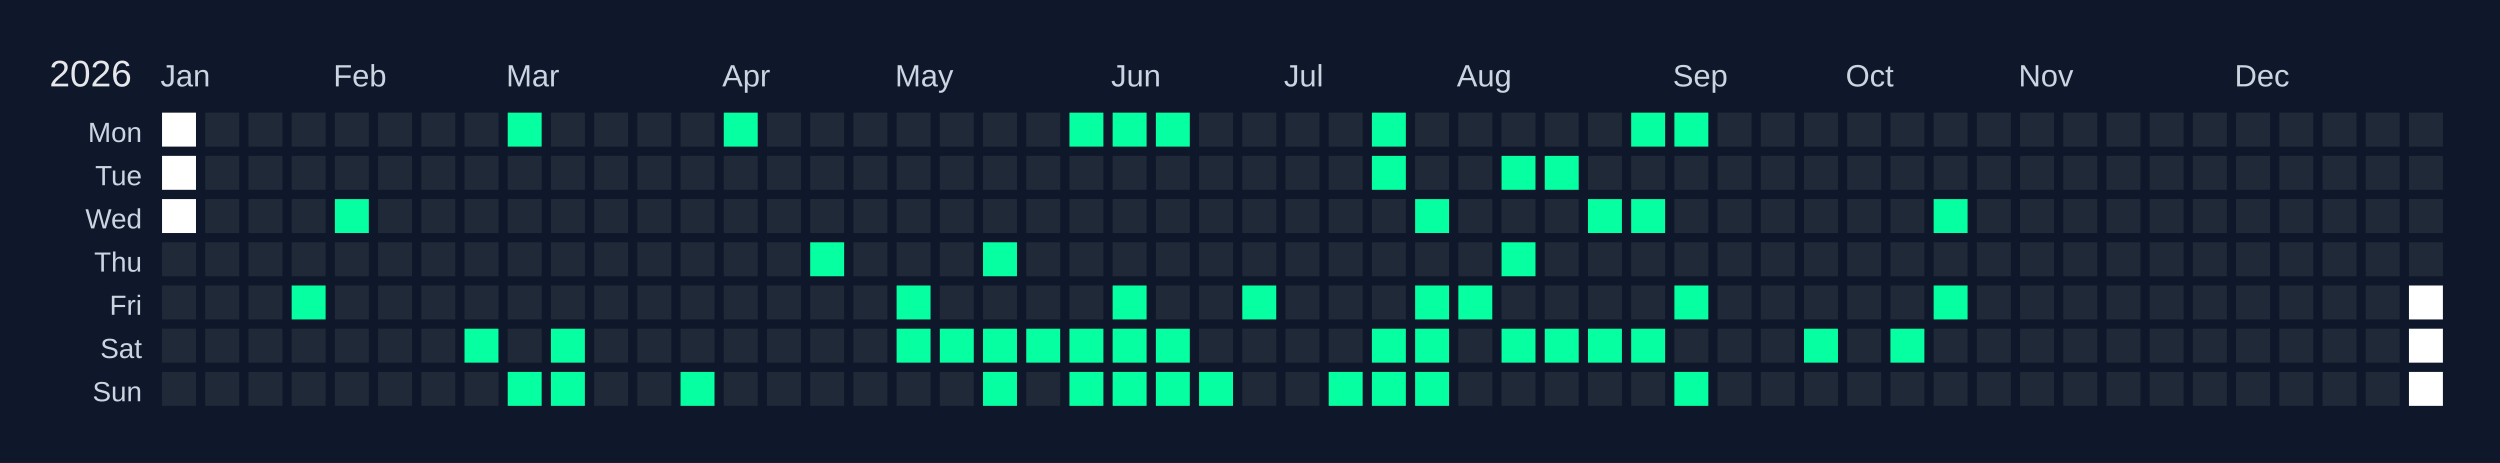
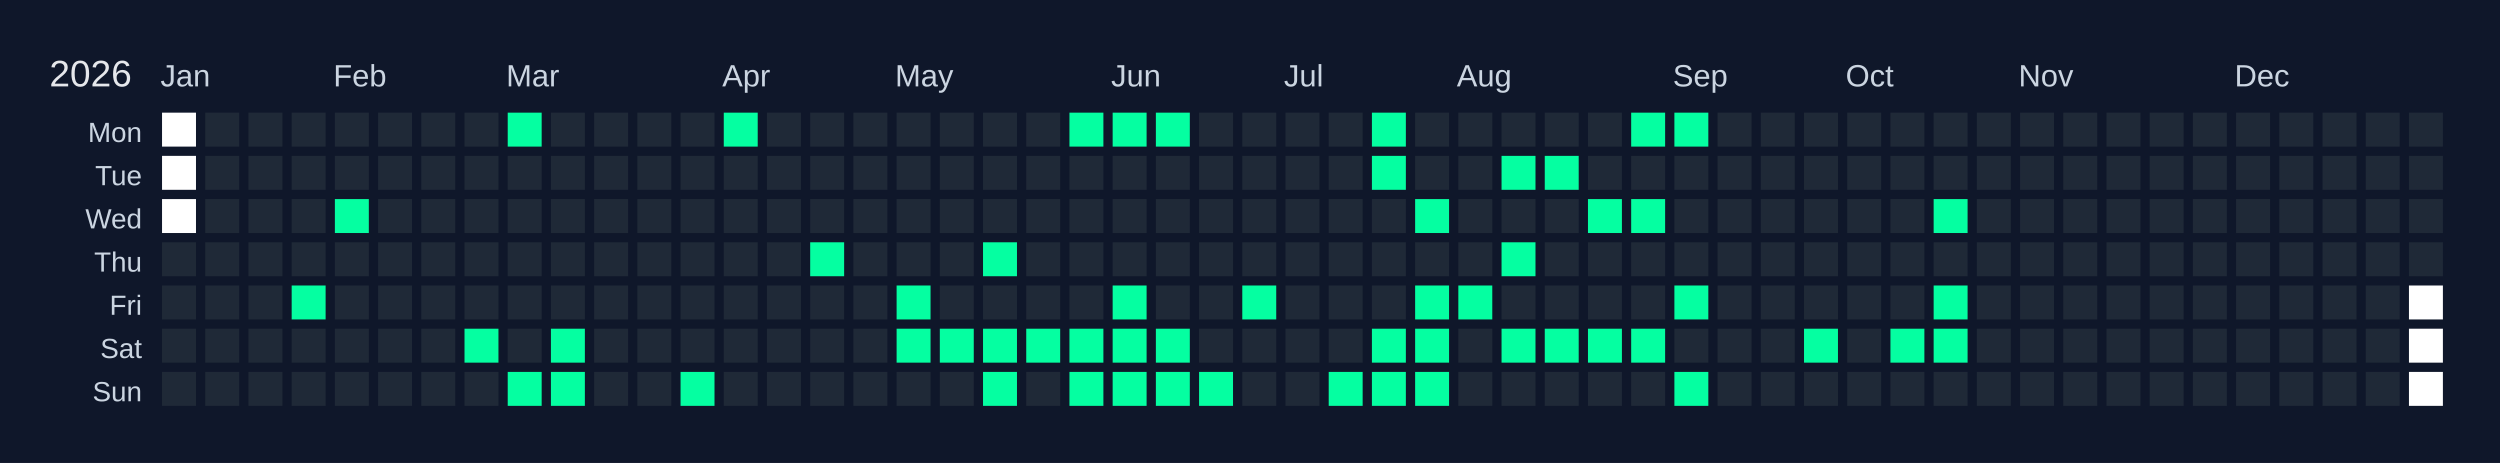
<svg xmlns="http://www.w3.org/2000/svg" width="810" height="150" viewBox="0 0 810 150">
  <rect width="810" height="150" fill="#0f172a" />
  <text x="16" y="28" font-size="12" fill="#e5e7eb" font-family="Arial, sans-serif">2026</text>
  <text x="52" y="28" font-size="10" fill="#cbd5e1" font-family="Arial, sans-serif">Jan</text>
  <text x="108" y="28" font-size="10" fill="#cbd5e1" font-family="Arial, sans-serif">Feb</text>
  <text x="164" y="28" font-size="10" fill="#cbd5e1" font-family="Arial, sans-serif">Mar</text>
  <text x="234" y="28" font-size="10" fill="#cbd5e1" font-family="Arial, sans-serif">Apr</text>
  <text x="290" y="28" font-size="10" fill="#cbd5e1" font-family="Arial, sans-serif">May</text>
  <text x="360" y="28" font-size="10" fill="#cbd5e1" font-family="Arial, sans-serif">Jun</text>
  <text x="416" y="28" font-size="10" fill="#cbd5e1" font-family="Arial, sans-serif">Jul</text>
  <text x="472" y="28" font-size="10" fill="#cbd5e1" font-family="Arial, sans-serif">Aug</text>
  <text x="542" y="28" font-size="10" fill="#cbd5e1" font-family="Arial, sans-serif">Sep</text>
  <text x="598" y="28" font-size="10" fill="#cbd5e1" font-family="Arial, sans-serif">Oct</text>
  <text x="654" y="28" font-size="10" fill="#cbd5e1" font-family="Arial, sans-serif">Nov</text>
  <text x="724" y="28" font-size="10" fill="#cbd5e1" font-family="Arial, sans-serif">Dec</text>
  <text x="46" y="46" font-size="9" fill="#cbd5e1" font-family="Arial, sans-serif" text-anchor="end">Mon</text>
  <text x="46" y="60" font-size="9" fill="#cbd5e1" font-family="Arial, sans-serif" text-anchor="end">Tue</text>
  <text x="46" y="74" font-size="9" fill="#cbd5e1" font-family="Arial, sans-serif" text-anchor="end">Wed</text>
  <text x="46" y="88" font-size="9" fill="#cbd5e1" font-family="Arial, sans-serif" text-anchor="end">Thu</text>
  <text x="46" y="102" font-size="9" fill="#cbd5e1" font-family="Arial, sans-serif" text-anchor="end">Fri</text>
  <text x="46" y="116" font-size="9" fill="#cbd5e1" font-family="Arial, sans-serif" text-anchor="end">Sat</text>
  <text x="46" y="130" font-size="9" fill="#cbd5e1" font-family="Arial, sans-serif" text-anchor="end">Sun</text>
  <g transform="translate(52,36)">
    <rect x="0" y="0" width="12" height="12" fill="#ffffff" stroke="#0f172a" stroke-width="1" />
    <rect x="0" y="14" width="12" height="12" fill="#ffffff" stroke="#0f172a" stroke-width="1" />
    <rect x="0" y="28" width="12" height="12" fill="#ffffff" stroke="#0f172a" stroke-width="1" />
    <rect x="0" y="42" width="12" height="12" fill="#1f2937" stroke="#0f172a" stroke-width="1" data-date="2026-01-01" />
    <rect x="0" y="56" width="12" height="12" fill="#1f2937" stroke="#0f172a" stroke-width="1" data-date="2026-01-02" />
    <rect x="0" y="70" width="12" height="12" fill="#1f2937" stroke="#0f172a" stroke-width="1" data-date="2026-01-03" />
    <rect x="0" y="84" width="12" height="12" fill="#1f2937" stroke="#0f172a" stroke-width="1" data-date="2026-01-04" />
    <rect x="14" y="0" width="12" height="12" fill="#1f2937" stroke="#0f172a" stroke-width="1" data-date="2026-01-05" />
    <rect x="14" y="14" width="12" height="12" fill="#1f2937" stroke="#0f172a" stroke-width="1" data-date="2026-01-06" />
    <rect x="14" y="28" width="12" height="12" fill="#1f2937" stroke="#0f172a" stroke-width="1" data-date="2026-01-07" />
    <rect x="14" y="42" width="12" height="12" fill="#1f2937" stroke="#0f172a" stroke-width="1" data-date="2026-01-08" />
    <rect x="14" y="56" width="12" height="12" fill="#1f2937" stroke="#0f172a" stroke-width="1" data-date="2026-01-09" />
    <rect x="14" y="70" width="12" height="12" fill="#1f2937" stroke="#0f172a" stroke-width="1" data-date="2026-01-10" />
    <rect x="14" y="84" width="12" height="12" fill="#1f2937" stroke="#0f172a" stroke-width="1" data-date="2026-01-11" />
    <rect x="28" y="0" width="12" height="12" fill="#1f2937" stroke="#0f172a" stroke-width="1" data-date="2026-01-12" />
    <rect x="28" y="14" width="12" height="12" fill="#1f2937" stroke="#0f172a" stroke-width="1" data-date="2026-01-13" />
    <rect x="28" y="28" width="12" height="12" fill="#1f2937" stroke="#0f172a" stroke-width="1" data-date="2026-01-14" />
    <rect x="28" y="42" width="12" height="12" fill="#1f2937" stroke="#0f172a" stroke-width="1" data-date="2026-01-15" />
    <rect x="28" y="56" width="12" height="12" fill="#1f2937" stroke="#0f172a" stroke-width="1" data-date="2026-01-16" />
    <rect x="28" y="70" width="12" height="12" fill="#1f2937" stroke="#0f172a" stroke-width="1" data-date="2026-01-17" />
    <rect x="28" y="84" width="12" height="12" fill="#1f2937" stroke="#0f172a" stroke-width="1" data-date="2026-01-18" />
    <rect x="42" y="0" width="12" height="12" fill="#1f2937" stroke="#0f172a" stroke-width="1" data-date="2026-01-19" />
    <rect x="42" y="14" width="12" height="12" fill="#1f2937" stroke="#0f172a" stroke-width="1" data-date="2026-01-20" />
    <rect x="42" y="28" width="12" height="12" fill="#1f2937" stroke="#0f172a" stroke-width="1" data-date="2026-01-21" />
    <rect x="42" y="42" width="12" height="12" fill="#1f2937" stroke="#0f172a" stroke-width="1" data-date="2026-01-22" />
    <rect x="42" y="56" width="12" height="12" fill="#05ffa1" stroke="#0f172a" stroke-width="1" data-date="2026-01-23" />
    <rect x="42" y="70" width="12" height="12" fill="#1f2937" stroke="#0f172a" stroke-width="1" data-date="2026-01-24" />
    <rect x="42" y="84" width="12" height="12" fill="#1f2937" stroke="#0f172a" stroke-width="1" data-date="2026-01-25" />
    <rect x="56" y="0" width="12" height="12" fill="#1f2937" stroke="#0f172a" stroke-width="1" data-date="2026-01-26" />
    <rect x="56" y="14" width="12" height="12" fill="#1f2937" stroke="#0f172a" stroke-width="1" data-date="2026-01-27" />
    <rect x="56" y="28" width="12" height="12" fill="#05ffa1" stroke="#0f172a" stroke-width="1" data-date="2026-01-28" />
    <rect x="56" y="42" width="12" height="12" fill="#1f2937" stroke="#0f172a" stroke-width="1" data-date="2026-01-29" />
    <rect x="56" y="56" width="12" height="12" fill="#1f2937" stroke="#0f172a" stroke-width="1" data-date="2026-01-30" />
    <rect x="56" y="70" width="12" height="12" fill="#1f2937" stroke="#0f172a" stroke-width="1" data-date="2026-01-31" />
    <rect x="56" y="84" width="12" height="12" fill="#1f2937" stroke="#0f172a" stroke-width="1" data-date="2026-02-01" />
    <rect x="70" y="0" width="12" height="12" fill="#1f2937" stroke="#0f172a" stroke-width="1" data-date="2026-02-02" />
    <rect x="70" y="14" width="12" height="12" fill="#1f2937" stroke="#0f172a" stroke-width="1" data-date="2026-02-03" />
    <rect x="70" y="28" width="12" height="12" fill="#1f2937" stroke="#0f172a" stroke-width="1" data-date="2026-02-04" />
    <rect x="70" y="42" width="12" height="12" fill="#1f2937" stroke="#0f172a" stroke-width="1" data-date="2026-02-05" />
    <rect x="70" y="56" width="12" height="12" fill="#1f2937" stroke="#0f172a" stroke-width="1" data-date="2026-02-06" />
    <rect x="70" y="70" width="12" height="12" fill="#1f2937" stroke="#0f172a" stroke-width="1" data-date="2026-02-07" />
    <rect x="70" y="84" width="12" height="12" fill="#1f2937" stroke="#0f172a" stroke-width="1" data-date="2026-02-08" />
    <rect x="84" y="0" width="12" height="12" fill="#1f2937" stroke="#0f172a" stroke-width="1" data-date="2026-02-09" />
    <rect x="84" y="14" width="12" height="12" fill="#1f2937" stroke="#0f172a" stroke-width="1" data-date="2026-02-10" />
    <rect x="84" y="28" width="12" height="12" fill="#1f2937" stroke="#0f172a" stroke-width="1" data-date="2026-02-11" />
    <rect x="84" y="42" width="12" height="12" fill="#1f2937" stroke="#0f172a" stroke-width="1" data-date="2026-02-12" />
    <rect x="84" y="56" width="12" height="12" fill="#1f2937" stroke="#0f172a" stroke-width="1" data-date="2026-02-13" />
    <rect x="84" y="70" width="12" height="12" fill="#1f2937" stroke="#0f172a" stroke-width="1" data-date="2026-02-14" />
    <rect x="84" y="84" width="12" height="12" fill="#1f2937" stroke="#0f172a" stroke-width="1" data-date="2026-02-15" />
    <rect x="98" y="0" width="12" height="12" fill="#1f2937" stroke="#0f172a" stroke-width="1" data-date="2026-02-16" />
    <rect x="98" y="14" width="12" height="12" fill="#1f2937" stroke="#0f172a" stroke-width="1" data-date="2026-02-17" />
    <rect x="98" y="28" width="12" height="12" fill="#1f2937" stroke="#0f172a" stroke-width="1" data-date="2026-02-18" />
    <rect x="98" y="42" width="12" height="12" fill="#1f2937" stroke="#0f172a" stroke-width="1" data-date="2026-02-19" />
    <rect x="98" y="56" width="12" height="12" fill="#1f2937" stroke="#0f172a" stroke-width="1" data-date="2026-02-20" />
    <rect x="98" y="70" width="12" height="12" fill="#05ffa1" stroke="#0f172a" stroke-width="1" data-date="2026-02-21" />
    <rect x="98" y="84" width="12" height="12" fill="#1f2937" stroke="#0f172a" stroke-width="1" data-date="2026-02-22" />
    <rect x="112" y="0" width="12" height="12" fill="#05ffa1" stroke="#0f172a" stroke-width="1" data-date="2026-02-23" />
    <rect x="112" y="14" width="12" height="12" fill="#1f2937" stroke="#0f172a" stroke-width="1" data-date="2026-02-24" />
    <rect x="112" y="28" width="12" height="12" fill="#1f2937" stroke="#0f172a" stroke-width="1" data-date="2026-02-25" />
    <rect x="112" y="42" width="12" height="12" fill="#1f2937" stroke="#0f172a" stroke-width="1" data-date="2026-02-26" />
    <rect x="112" y="56" width="12" height="12" fill="#1f2937" stroke="#0f172a" stroke-width="1" data-date="2026-02-27" />
    <rect x="112" y="70" width="12" height="12" fill="#1f2937" stroke="#0f172a" stroke-width="1" data-date="2026-02-28" />
    <rect x="112" y="84" width="12" height="12" fill="#05ffa1" stroke="#0f172a" stroke-width="1" data-date="2026-03-01" />
    <rect x="126" y="0" width="12" height="12" fill="#1f2937" stroke="#0f172a" stroke-width="1" data-date="2026-03-02" />
    <rect x="126" y="14" width="12" height="12" fill="#1f2937" stroke="#0f172a" stroke-width="1" data-date="2026-03-03" />
    <rect x="126" y="28" width="12" height="12" fill="#1f2937" stroke="#0f172a" stroke-width="1" data-date="2026-03-04" />
    <rect x="126" y="42" width="12" height="12" fill="#1f2937" stroke="#0f172a" stroke-width="1" data-date="2026-03-05" />
    <rect x="126" y="56" width="12" height="12" fill="#1f2937" stroke="#0f172a" stroke-width="1" data-date="2026-03-06" />
    <rect x="126" y="70" width="12" height="12" fill="#05ffa1" stroke="#0f172a" stroke-width="1" data-date="2026-03-07" />
    <rect x="126" y="84" width="12" height="12" fill="#05ffa1" stroke="#0f172a" stroke-width="1" data-date="2026-03-08" />
    <rect x="140" y="0" width="12" height="12" fill="#1f2937" stroke="#0f172a" stroke-width="1" data-date="2026-03-09" />
    <rect x="140" y="14" width="12" height="12" fill="#1f2937" stroke="#0f172a" stroke-width="1" data-date="2026-03-10" />
    <rect x="140" y="28" width="12" height="12" fill="#1f2937" stroke="#0f172a" stroke-width="1" data-date="2026-03-11" />
    <rect x="140" y="42" width="12" height="12" fill="#1f2937" stroke="#0f172a" stroke-width="1" data-date="2026-03-12" />
    <rect x="140" y="56" width="12" height="12" fill="#1f2937" stroke="#0f172a" stroke-width="1" data-date="2026-03-13" />
    <rect x="140" y="70" width="12" height="12" fill="#1f2937" stroke="#0f172a" stroke-width="1" data-date="2026-03-14" />
    <rect x="140" y="84" width="12" height="12" fill="#1f2937" stroke="#0f172a" stroke-width="1" data-date="2026-03-15" />
    <rect x="154" y="0" width="12" height="12" fill="#1f2937" stroke="#0f172a" stroke-width="1" data-date="2026-03-16" />
    <rect x="154" y="14" width="12" height="12" fill="#1f2937" stroke="#0f172a" stroke-width="1" data-date="2026-03-17" />
    <rect x="154" y="28" width="12" height="12" fill="#1f2937" stroke="#0f172a" stroke-width="1" data-date="2026-03-18" />
    <rect x="154" y="42" width="12" height="12" fill="#1f2937" stroke="#0f172a" stroke-width="1" data-date="2026-03-19" />
    <rect x="154" y="56" width="12" height="12" fill="#1f2937" stroke="#0f172a" stroke-width="1" data-date="2026-03-20" />
    <rect x="154" y="70" width="12" height="12" fill="#1f2937" stroke="#0f172a" stroke-width="1" data-date="2026-03-21" />
    <rect x="154" y="84" width="12" height="12" fill="#1f2937" stroke="#0f172a" stroke-width="1" data-date="2026-03-22" />
    <rect x="168" y="0" width="12" height="12" fill="#1f2937" stroke="#0f172a" stroke-width="1" data-date="2026-03-23" />
    <rect x="168" y="14" width="12" height="12" fill="#1f2937" stroke="#0f172a" stroke-width="1" data-date="2026-03-24" />
    <rect x="168" y="28" width="12" height="12" fill="#1f2937" stroke="#0f172a" stroke-width="1" data-date="2026-03-25" />
    <rect x="168" y="42" width="12" height="12" fill="#1f2937" stroke="#0f172a" stroke-width="1" data-date="2026-03-26" />
    <rect x="168" y="56" width="12" height="12" fill="#1f2937" stroke="#0f172a" stroke-width="1" data-date="2026-03-27" />
    <rect x="168" y="70" width="12" height="12" fill="#1f2937" stroke="#0f172a" stroke-width="1" data-date="2026-03-28" />
    <rect x="168" y="84" width="12" height="12" fill="#05ffa1" stroke="#0f172a" stroke-width="1" data-date="2026-03-29" />
    <rect x="182" y="0" width="12" height="12" fill="#05ffa1" stroke="#0f172a" stroke-width="1" data-date="2026-03-30" />
    <rect x="182" y="14" width="12" height="12" fill="#1f2937" stroke="#0f172a" stroke-width="1" data-date="2026-03-31" />
    <rect x="182" y="28" width="12" height="12" fill="#1f2937" stroke="#0f172a" stroke-width="1" data-date="2026-04-01" />
    <rect x="182" y="42" width="12" height="12" fill="#1f2937" stroke="#0f172a" stroke-width="1" data-date="2026-04-02" />
    <rect x="182" y="56" width="12" height="12" fill="#1f2937" stroke="#0f172a" stroke-width="1" data-date="2026-04-03" />
    <rect x="182" y="70" width="12" height="12" fill="#1f2937" stroke="#0f172a" stroke-width="1" data-date="2026-04-04" />
    <rect x="182" y="84" width="12" height="12" fill="#1f2937" stroke="#0f172a" stroke-width="1" data-date="2026-04-05" />
    <rect x="196" y="0" width="12" height="12" fill="#1f2937" stroke="#0f172a" stroke-width="1" data-date="2026-04-06" />
    <rect x="196" y="14" width="12" height="12" fill="#1f2937" stroke="#0f172a" stroke-width="1" data-date="2026-04-07" />
    <rect x="196" y="28" width="12" height="12" fill="#1f2937" stroke="#0f172a" stroke-width="1" data-date="2026-04-08" />
    <rect x="196" y="42" width="12" height="12" fill="#1f2937" stroke="#0f172a" stroke-width="1" data-date="2026-04-09" />
    <rect x="196" y="56" width="12" height="12" fill="#1f2937" stroke="#0f172a" stroke-width="1" data-date="2026-04-10" />
    <rect x="196" y="70" width="12" height="12" fill="#1f2937" stroke="#0f172a" stroke-width="1" data-date="2026-04-11" />
    <rect x="196" y="84" width="12" height="12" fill="#1f2937" stroke="#0f172a" stroke-width="1" data-date="2026-04-12" />
    <rect x="210" y="0" width="12" height="12" fill="#1f2937" stroke="#0f172a" stroke-width="1" data-date="2026-04-13" />
    <rect x="210" y="14" width="12" height="12" fill="#1f2937" stroke="#0f172a" stroke-width="1" data-date="2026-04-14" />
    <rect x="210" y="28" width="12" height="12" fill="#1f2937" stroke="#0f172a" stroke-width="1" data-date="2026-04-15" />
    <rect x="210" y="42" width="12" height="12" fill="#05ffa1" stroke="#0f172a" stroke-width="1" data-date="2026-04-16" />
    <rect x="210" y="56" width="12" height="12" fill="#1f2937" stroke="#0f172a" stroke-width="1" data-date="2026-04-17" />
    <rect x="210" y="70" width="12" height="12" fill="#1f2937" stroke="#0f172a" stroke-width="1" data-date="2026-04-18" />
    <rect x="210" y="84" width="12" height="12" fill="#1f2937" stroke="#0f172a" stroke-width="1" data-date="2026-04-19" />
    <rect x="224" y="0" width="12" height="12" fill="#1f2937" stroke="#0f172a" stroke-width="1" data-date="2026-04-20" />
    <rect x="224" y="14" width="12" height="12" fill="#1f2937" stroke="#0f172a" stroke-width="1" data-date="2026-04-21" />
    <rect x="224" y="28" width="12" height="12" fill="#1f2937" stroke="#0f172a" stroke-width="1" data-date="2026-04-22" />
    <rect x="224" y="42" width="12" height="12" fill="#1f2937" stroke="#0f172a" stroke-width="1" data-date="2026-04-23" />
    <rect x="224" y="56" width="12" height="12" fill="#1f2937" stroke="#0f172a" stroke-width="1" data-date="2026-04-24" />
    <rect x="224" y="70" width="12" height="12" fill="#1f2937" stroke="#0f172a" stroke-width="1" data-date="2026-04-25" />
    <rect x="224" y="84" width="12" height="12" fill="#1f2937" stroke="#0f172a" stroke-width="1" data-date="2026-04-26" />
    <rect x="238" y="0" width="12" height="12" fill="#1f2937" stroke="#0f172a" stroke-width="1" data-date="2026-04-27" />
    <rect x="238" y="14" width="12" height="12" fill="#1f2937" stroke="#0f172a" stroke-width="1" data-date="2026-04-28" />
    <rect x="238" y="28" width="12" height="12" fill="#1f2937" stroke="#0f172a" stroke-width="1" data-date="2026-04-29" />
    <rect x="238" y="42" width="12" height="12" fill="#1f2937" stroke="#0f172a" stroke-width="1" data-date="2026-04-30" />
    <rect x="238" y="56" width="12" height="12" fill="#05ffa1" stroke="#0f172a" stroke-width="1" data-date="2026-05-01" />
    <rect x="238" y="70" width="12" height="12" fill="#05ffa1" stroke="#0f172a" stroke-width="1" data-date="2026-05-02" />
    <rect x="238" y="84" width="12" height="12" fill="#1f2937" stroke="#0f172a" stroke-width="1" data-date="2026-05-03" />
    <rect x="252" y="0" width="12" height="12" fill="#1f2937" stroke="#0f172a" stroke-width="1" data-date="2026-05-04" />
    <rect x="252" y="14" width="12" height="12" fill="#1f2937" stroke="#0f172a" stroke-width="1" data-date="2026-05-05" />
    <rect x="252" y="28" width="12" height="12" fill="#1f2937" stroke="#0f172a" stroke-width="1" data-date="2026-05-06" />
    <rect x="252" y="42" width="12" height="12" fill="#1f2937" stroke="#0f172a" stroke-width="1" data-date="2026-05-07" />
    <rect x="252" y="56" width="12" height="12" fill="#1f2937" stroke="#0f172a" stroke-width="1" data-date="2026-05-08" />
    <rect x="252" y="70" width="12" height="12" fill="#05ffa1" stroke="#0f172a" stroke-width="1" data-date="2026-05-09" />
    <rect x="252" y="84" width="12" height="12" fill="#1f2937" stroke="#0f172a" stroke-width="1" data-date="2026-05-10" />
    <rect x="266" y="0" width="12" height="12" fill="#1f2937" stroke="#0f172a" stroke-width="1" data-date="2026-05-11" />
    <rect x="266" y="14" width="12" height="12" fill="#1f2937" stroke="#0f172a" stroke-width="1" data-date="2026-05-12" />
    <rect x="266" y="28" width="12" height="12" fill="#1f2937" stroke="#0f172a" stroke-width="1" data-date="2026-05-13" />
    <rect x="266" y="42" width="12" height="12" fill="#05ffa1" stroke="#0f172a" stroke-width="1" data-date="2026-05-14" />
    <rect x="266" y="56" width="12" height="12" fill="#1f2937" stroke="#0f172a" stroke-width="1" data-date="2026-05-15" />
    <rect x="266" y="70" width="12" height="12" fill="#05ffa1" stroke="#0f172a" stroke-width="1" data-date="2026-05-16" />
    <rect x="266" y="84" width="12" height="12" fill="#05ffa1" stroke="#0f172a" stroke-width="1" data-date="2026-05-17" />
    <rect x="280" y="0" width="12" height="12" fill="#1f2937" stroke="#0f172a" stroke-width="1" data-date="2026-05-18" />
    <rect x="280" y="14" width="12" height="12" fill="#1f2937" stroke="#0f172a" stroke-width="1" data-date="2026-05-19" />
    <rect x="280" y="28" width="12" height="12" fill="#1f2937" stroke="#0f172a" stroke-width="1" data-date="2026-05-20" />
    <rect x="280" y="42" width="12" height="12" fill="#1f2937" stroke="#0f172a" stroke-width="1" data-date="2026-05-21" />
    <rect x="280" y="56" width="12" height="12" fill="#1f2937" stroke="#0f172a" stroke-width="1" data-date="2026-05-22" />
    <rect x="280" y="70" width="12" height="12" fill="#05ffa1" stroke="#0f172a" stroke-width="1" data-date="2026-05-23" />
    <rect x="280" y="84" width="12" height="12" fill="#1f2937" stroke="#0f172a" stroke-width="1" data-date="2026-05-24" />
    <rect x="294" y="0" width="12" height="12" fill="#05ffa1" stroke="#0f172a" stroke-width="1" data-date="2026-05-25" />
    <rect x="294" y="14" width="12" height="12" fill="#1f2937" stroke="#0f172a" stroke-width="1" data-date="2026-05-26" />
    <rect x="294" y="28" width="12" height="12" fill="#1f2937" stroke="#0f172a" stroke-width="1" data-date="2026-05-27" />
    <rect x="294" y="42" width="12" height="12" fill="#1f2937" stroke="#0f172a" stroke-width="1" data-date="2026-05-28" />
    <rect x="294" y="56" width="12" height="12" fill="#1f2937" stroke="#0f172a" stroke-width="1" data-date="2026-05-29" />
    <rect x="294" y="70" width="12" height="12" fill="#05ffa1" stroke="#0f172a" stroke-width="1" data-date="2026-05-30" />
    <rect x="294" y="84" width="12" height="12" fill="#05ffa1" stroke="#0f172a" stroke-width="1" data-date="2026-05-31" />
    <rect x="308" y="0" width="12" height="12" fill="#05ffa1" stroke="#0f172a" stroke-width="1" data-date="2026-06-01" />
    <rect x="308" y="14" width="12" height="12" fill="#1f2937" stroke="#0f172a" stroke-width="1" data-date="2026-06-02" />
    <rect x="308" y="28" width="12" height="12" fill="#1f2937" stroke="#0f172a" stroke-width="1" data-date="2026-06-03" />
    <rect x="308" y="42" width="12" height="12" fill="#1f2937" stroke="#0f172a" stroke-width="1" data-date="2026-06-04" />
    <rect x="308" y="56" width="12" height="12" fill="#05ffa1" stroke="#0f172a" stroke-width="1" data-date="2026-06-05" />
    <rect x="308" y="70" width="12" height="12" fill="#05ffa1" stroke="#0f172a" stroke-width="1" data-date="2026-06-06" />
    <rect x="308" y="84" width="12" height="12" fill="#05ffa1" stroke="#0f172a" stroke-width="1" data-date="2026-06-07" />
    <rect x="322" y="0" width="12" height="12" fill="#05ffa1" stroke="#0f172a" stroke-width="1" data-date="2026-06-08" />
    <rect x="322" y="14" width="12" height="12" fill="#1f2937" stroke="#0f172a" stroke-width="1" data-date="2026-06-09" />
    <rect x="322" y="28" width="12" height="12" fill="#1f2937" stroke="#0f172a" stroke-width="1" data-date="2026-06-10" />
    <rect x="322" y="42" width="12" height="12" fill="#1f2937" stroke="#0f172a" stroke-width="1" data-date="2026-06-11" />
    <rect x="322" y="56" width="12" height="12" fill="#1f2937" stroke="#0f172a" stroke-width="1" data-date="2026-06-12" />
    <rect x="322" y="70" width="12" height="12" fill="#05ffa1" stroke="#0f172a" stroke-width="1" data-date="2026-06-13" />
    <rect x="322" y="84" width="12" height="12" fill="#05ffa1" stroke="#0f172a" stroke-width="1" data-date="2026-06-14" />
    <rect x="336" y="0" width="12" height="12" fill="#1f2937" stroke="#0f172a" stroke-width="1" data-date="2026-06-15" />
    <rect x="336" y="14" width="12" height="12" fill="#1f2937" stroke="#0f172a" stroke-width="1" data-date="2026-06-16" />
    <rect x="336" y="28" width="12" height="12" fill="#1f2937" stroke="#0f172a" stroke-width="1" data-date="2026-06-17" />
    <rect x="336" y="42" width="12" height="12" fill="#1f2937" stroke="#0f172a" stroke-width="1" data-date="2026-06-18" />
    <rect x="336" y="56" width="12" height="12" fill="#1f2937" stroke="#0f172a" stroke-width="1" data-date="2026-06-19" />
    <rect x="336" y="70" width="12" height="12" fill="#1f2937" stroke="#0f172a" stroke-width="1" data-date="2026-06-20" />
    <rect x="336" y="84" width="12" height="12" fill="#05ffa1" stroke="#0f172a" stroke-width="1" data-date="2026-06-21" />
    <rect x="350" y="0" width="12" height="12" fill="#1f2937" stroke="#0f172a" stroke-width="1" data-date="2026-06-22" />
    <rect x="350" y="14" width="12" height="12" fill="#1f2937" stroke="#0f172a" stroke-width="1" data-date="2026-06-23" />
    <rect x="350" y="28" width="12" height="12" fill="#1f2937" stroke="#0f172a" stroke-width="1" data-date="2026-06-24" />
    <rect x="350" y="42" width="12" height="12" fill="#1f2937" stroke="#0f172a" stroke-width="1" data-date="2026-06-25" />
    <rect x="350" y="56" width="12" height="12" fill="#05ffa1" stroke="#0f172a" stroke-width="1" data-date="2026-06-26" />
    <rect x="350" y="70" width="12" height="12" fill="#1f2937" stroke="#0f172a" stroke-width="1" data-date="2026-06-27" />
    <rect x="350" y="84" width="12" height="12" fill="#1f2937" stroke="#0f172a" stroke-width="1" data-date="2026-06-28" />
    <rect x="364" y="0" width="12" height="12" fill="#1f2937" stroke="#0f172a" stroke-width="1" data-date="2026-06-29" />
    <rect x="364" y="14" width="12" height="12" fill="#1f2937" stroke="#0f172a" stroke-width="1" data-date="2026-06-30" />
    <rect x="364" y="28" width="12" height="12" fill="#1f2937" stroke="#0f172a" stroke-width="1" data-date="2026-07-01" />
    <rect x="364" y="42" width="12" height="12" fill="#1f2937" stroke="#0f172a" stroke-width="1" data-date="2026-07-02" />
    <rect x="364" y="56" width="12" height="12" fill="#1f2937" stroke="#0f172a" stroke-width="1" data-date="2026-07-03" />
    <rect x="364" y="70" width="12" height="12" fill="#1f2937" stroke="#0f172a" stroke-width="1" data-date="2026-07-04" />
    <rect x="364" y="84" width="12" height="12" fill="#1f2937" stroke="#0f172a" stroke-width="1" data-date="2026-07-05" />
    <rect x="378" y="0" width="12" height="12" fill="#1f2937" stroke="#0f172a" stroke-width="1" data-date="2026-07-06" />
    <rect x="378" y="14" width="12" height="12" fill="#1f2937" stroke="#0f172a" stroke-width="1" data-date="2026-07-07" />
    <rect x="378" y="28" width="12" height="12" fill="#1f2937" stroke="#0f172a" stroke-width="1" data-date="2026-07-08" />
    <rect x="378" y="42" width="12" height="12" fill="#1f2937" stroke="#0f172a" stroke-width="1" data-date="2026-07-09" />
    <rect x="378" y="56" width="12" height="12" fill="#1f2937" stroke="#0f172a" stroke-width="1" data-date="2026-07-10" />
    <rect x="378" y="70" width="12" height="12" fill="#1f2937" stroke="#0f172a" stroke-width="1" data-date="2026-07-11" />
    <rect x="378" y="84" width="12" height="12" fill="#05ffa1" stroke="#0f172a" stroke-width="1" data-date="2026-07-12" />
    <rect x="392" y="0" width="12" height="12" fill="#05ffa1" stroke="#0f172a" stroke-width="1" data-date="2026-07-13" />
    <rect x="392" y="14" width="12" height="12" fill="#05ffa1" stroke="#0f172a" stroke-width="1" data-date="2026-07-14" />
    <rect x="392" y="28" width="12" height="12" fill="#1f2937" stroke="#0f172a" stroke-width="1" data-date="2026-07-15" />
    <rect x="392" y="42" width="12" height="12" fill="#1f2937" stroke="#0f172a" stroke-width="1" data-date="2026-07-16" />
    <rect x="392" y="56" width="12" height="12" fill="#1f2937" stroke="#0f172a" stroke-width="1" data-date="2026-07-17" />
    <rect x="392" y="70" width="12" height="12" fill="#05ffa1" stroke="#0f172a" stroke-width="1" data-date="2026-07-18" />
    <rect x="392" y="84" width="12" height="12" fill="#05ffa1" stroke="#0f172a" stroke-width="1" data-date="2026-07-19" />
    <rect x="406" y="0" width="12" height="12" fill="#1f2937" stroke="#0f172a" stroke-width="1" data-date="2026-07-20" />
    <rect x="406" y="14" width="12" height="12" fill="#1f2937" stroke="#0f172a" stroke-width="1" data-date="2026-07-21" />
    <rect x="406" y="28" width="12" height="12" fill="#05ffa1" stroke="#0f172a" stroke-width="1" data-date="2026-07-22" />
    <rect x="406" y="42" width="12" height="12" fill="#1f2937" stroke="#0f172a" stroke-width="1" data-date="2026-07-23" />
    <rect x="406" y="56" width="12" height="12" fill="#05ffa1" stroke="#0f172a" stroke-width="1" data-date="2026-07-24" />
    <rect x="406" y="70" width="12" height="12" fill="#05ffa1" stroke="#0f172a" stroke-width="1" data-date="2026-07-25" />
    <rect x="406" y="84" width="12" height="12" fill="#05ffa1" stroke="#0f172a" stroke-width="1" data-date="2026-07-26" />
    <rect x="420" y="0" width="12" height="12" fill="#1f2937" stroke="#0f172a" stroke-width="1" data-date="2026-07-27" />
    <rect x="420" y="14" width="12" height="12" fill="#1f2937" stroke="#0f172a" stroke-width="1" data-date="2026-07-28" />
    <rect x="420" y="28" width="12" height="12" fill="#1f2937" stroke="#0f172a" stroke-width="1" data-date="2026-07-29" />
    <rect x="420" y="42" width="12" height="12" fill="#1f2937" stroke="#0f172a" stroke-width="1" data-date="2026-07-30" />
    <rect x="420" y="56" width="12" height="12" fill="#05ffa1" stroke="#0f172a" stroke-width="1" data-date="2026-07-31" />
    <rect x="420" y="70" width="12" height="12" fill="#1f2937" stroke="#0f172a" stroke-width="1" data-date="2026-08-01" />
    <rect x="420" y="84" width="12" height="12" fill="#1f2937" stroke="#0f172a" stroke-width="1" data-date="2026-08-02" />
    <rect x="434" y="0" width="12" height="12" fill="#1f2937" stroke="#0f172a" stroke-width="1" data-date="2026-08-03" />
    <rect x="434" y="14" width="12" height="12" fill="#05ffa1" stroke="#0f172a" stroke-width="1" data-date="2026-08-04" />
    <rect x="434" y="28" width="12" height="12" fill="#1f2937" stroke="#0f172a" stroke-width="1" data-date="2026-08-05" />
    <rect x="434" y="42" width="12" height="12" fill="#05ffa1" stroke="#0f172a" stroke-width="1" data-date="2026-08-06" />
    <rect x="434" y="56" width="12" height="12" fill="#1f2937" stroke="#0f172a" stroke-width="1" data-date="2026-08-07" />
    <rect x="434" y="70" width="12" height="12" fill="#05ffa1" stroke="#0f172a" stroke-width="1" data-date="2026-08-08" />
    <rect x="434" y="84" width="12" height="12" fill="#1f2937" stroke="#0f172a" stroke-width="1" data-date="2026-08-09" />
    <rect x="448" y="0" width="12" height="12" fill="#1f2937" stroke="#0f172a" stroke-width="1" data-date="2026-08-10" />
    <rect x="448" y="14" width="12" height="12" fill="#05ffa1" stroke="#0f172a" stroke-width="1" data-date="2026-08-11" />
    <rect x="448" y="28" width="12" height="12" fill="#1f2937" stroke="#0f172a" stroke-width="1" data-date="2026-08-12" />
    <rect x="448" y="42" width="12" height="12" fill="#1f2937" stroke="#0f172a" stroke-width="1" data-date="2026-08-13" />
    <rect x="448" y="56" width="12" height="12" fill="#1f2937" stroke="#0f172a" stroke-width="1" data-date="2026-08-14" />
    <rect x="448" y="70" width="12" height="12" fill="#05ffa1" stroke="#0f172a" stroke-width="1" data-date="2026-08-15" />
    <rect x="448" y="84" width="12" height="12" fill="#1f2937" stroke="#0f172a" stroke-width="1" data-date="2026-08-16" />
    <rect x="462" y="0" width="12" height="12" fill="#1f2937" stroke="#0f172a" stroke-width="1" data-date="2026-08-17" />
    <rect x="462" y="14" width="12" height="12" fill="#1f2937" stroke="#0f172a" stroke-width="1" data-date="2026-08-18" />
    <rect x="462" y="28" width="12" height="12" fill="#05ffa1" stroke="#0f172a" stroke-width="1" data-date="2026-08-19" />
    <rect x="462" y="42" width="12" height="12" fill="#1f2937" stroke="#0f172a" stroke-width="1" data-date="2026-08-20" />
    <rect x="462" y="56" width="12" height="12" fill="#1f2937" stroke="#0f172a" stroke-width="1" data-date="2026-08-21" />
    <rect x="462" y="70" width="12" height="12" fill="#05ffa1" stroke="#0f172a" stroke-width="1" data-date="2026-08-22" />
    <rect x="462" y="84" width="12" height="12" fill="#1f2937" stroke="#0f172a" stroke-width="1" data-date="2026-08-23" />
    <rect x="476" y="0" width="12" height="12" fill="#05ffa1" stroke="#0f172a" stroke-width="1" data-date="2026-08-24" />
    <rect x="476" y="14" width="12" height="12" fill="#1f2937" stroke="#0f172a" stroke-width="1" data-date="2026-08-25" />
    <rect x="476" y="28" width="12" height="12" fill="#05ffa1" stroke="#0f172a" stroke-width="1" data-date="2026-08-26" />
    <rect x="476" y="42" width="12" height="12" fill="#1f2937" stroke="#0f172a" stroke-width="1" data-date="2026-08-27" />
    <rect x="476" y="56" width="12" height="12" fill="#1f2937" stroke="#0f172a" stroke-width="1" data-date="2026-08-28" />
    <rect x="476" y="70" width="12" height="12" fill="#05ffa1" stroke="#0f172a" stroke-width="1" data-date="2026-08-29" />
    <rect x="476" y="84" width="12" height="12" fill="#1f2937" stroke="#0f172a" stroke-width="1" data-date="2026-08-30" />
    <rect x="490" y="0" width="12" height="12" fill="#05ffa1" stroke="#0f172a" stroke-width="1" data-date="2026-08-31" />
    <rect x="490" y="14" width="12" height="12" fill="#1f2937" stroke="#0f172a" stroke-width="1" data-date="2026-09-01" />
    <rect x="490" y="28" width="12" height="12" fill="#1f2937" stroke="#0f172a" stroke-width="1" data-date="2026-09-02" />
    <rect x="490" y="42" width="12" height="12" fill="#1f2937" stroke="#0f172a" stroke-width="1" data-date="2026-09-03" />
    <rect x="490" y="56" width="12" height="12" fill="#05ffa1" stroke="#0f172a" stroke-width="1" data-date="2026-09-04" />
    <rect x="490" y="70" width="12" height="12" fill="#1f2937" stroke="#0f172a" stroke-width="1" data-date="2026-09-05" />
    <rect x="490" y="84" width="12" height="12" fill="#05ffa1" stroke="#0f172a" stroke-width="1" data-date="2026-09-06" />
    <rect x="504" y="0" width="12" height="12" fill="#1f2937" stroke="#0f172a" stroke-width="1" data-date="2026-09-07" />
    <rect x="504" y="14" width="12" height="12" fill="#1f2937" stroke="#0f172a" stroke-width="1" data-date="2026-09-08" />
    <rect x="504" y="28" width="12" height="12" fill="#1f2937" stroke="#0f172a" stroke-width="1" data-date="2026-09-09" />
    <rect x="504" y="42" width="12" height="12" fill="#1f2937" stroke="#0f172a" stroke-width="1" data-date="2026-09-10" />
    <rect x="504" y="56" width="12" height="12" fill="#1f2937" stroke="#0f172a" stroke-width="1" data-date="2026-09-11" />
    <rect x="504" y="70" width="12" height="12" fill="#1f2937" stroke="#0f172a" stroke-width="1" data-date="2026-09-12" />
    <rect x="504" y="84" width="12" height="12" fill="#1f2937" stroke="#0f172a" stroke-width="1" data-date="2026-09-13" />
    <rect x="518" y="0" width="12" height="12" fill="#1f2937" stroke="#0f172a" stroke-width="1" data-date="2026-09-14" />
    <rect x="518" y="14" width="12" height="12" fill="#1f2937" stroke="#0f172a" stroke-width="1" data-date="2026-09-15" />
    <rect x="518" y="28" width="12" height="12" fill="#1f2937" stroke="#0f172a" stroke-width="1" data-date="2026-09-16" />
    <rect x="518" y="42" width="12" height="12" fill="#1f2937" stroke="#0f172a" stroke-width="1" data-date="2026-09-17" />
    <rect x="518" y="56" width="12" height="12" fill="#1f2937" stroke="#0f172a" stroke-width="1" data-date="2026-09-18" />
    <rect x="518" y="70" width="12" height="12" fill="#1f2937" stroke="#0f172a" stroke-width="1" data-date="2026-09-19" />
    <rect x="518" y="84" width="12" height="12" fill="#1f2937" stroke="#0f172a" stroke-width="1" data-date="2026-09-20" />
    <rect x="532" y="0" width="12" height="12" fill="#1f2937" stroke="#0f172a" stroke-width="1" data-date="2026-09-21" />
    <rect x="532" y="14" width="12" height="12" fill="#1f2937" stroke="#0f172a" stroke-width="1" data-date="2026-09-22" />
    <rect x="532" y="28" width="12" height="12" fill="#1f2937" stroke="#0f172a" stroke-width="1" data-date="2026-09-23" />
    <rect x="532" y="42" width="12" height="12" fill="#1f2937" stroke="#0f172a" stroke-width="1" data-date="2026-09-24" />
    <rect x="532" y="56" width="12" height="12" fill="#1f2937" stroke="#0f172a" stroke-width="1" data-date="2026-09-25" />
    <rect x="532" y="70" width="12" height="12" fill="#05ffa1" stroke="#0f172a" stroke-width="1" data-date="2026-09-26" />
    <rect x="532" y="84" width="12" height="12" fill="#1f2937" stroke="#0f172a" stroke-width="1" data-date="2026-09-27" />
    <rect x="546" y="0" width="12" height="12" fill="#1f2937" stroke="#0f172a" stroke-width="1" data-date="2026-09-28" />
    <rect x="546" y="14" width="12" height="12" fill="#1f2937" stroke="#0f172a" stroke-width="1" data-date="2026-09-29" />
    <rect x="546" y="28" width="12" height="12" fill="#1f2937" stroke="#0f172a" stroke-width="1" data-date="2026-09-30" />
    <rect x="546" y="42" width="12" height="12" fill="#1f2937" stroke="#0f172a" stroke-width="1" data-date="2026-10-01" />
    <rect x="546" y="56" width="12" height="12" fill="#1f2937" stroke="#0f172a" stroke-width="1" data-date="2026-10-02" />
    <rect x="546" y="70" width="12" height="12" fill="#1f2937" stroke="#0f172a" stroke-width="1" data-date="2026-10-03" />
    <rect x="546" y="84" width="12" height="12" fill="#1f2937" stroke="#0f172a" stroke-width="1" data-date="2026-10-04" />
    <rect x="560" y="0" width="12" height="12" fill="#1f2937" stroke="#0f172a" stroke-width="1" data-date="2026-10-05" />
    <rect x="560" y="14" width="12" height="12" fill="#1f2937" stroke="#0f172a" stroke-width="1" data-date="2026-10-06" />
    <rect x="560" y="28" width="12" height="12" fill="#1f2937" stroke="#0f172a" stroke-width="1" data-date="2026-10-07" />
    <rect x="560" y="42" width="12" height="12" fill="#1f2937" stroke="#0f172a" stroke-width="1" data-date="2026-10-08" />
    <rect x="560" y="56" width="12" height="12" fill="#1f2937" stroke="#0f172a" stroke-width="1" data-date="2026-10-09" />
    <rect x="560" y="70" width="12" height="12" fill="#05ffa1" stroke="#0f172a" stroke-width="1" data-date="2026-10-10" />
    <rect x="560" y="84" width="12" height="12" fill="#1f2937" stroke="#0f172a" stroke-width="1" data-date="2026-10-11" />
    <rect x="574" y="0" width="12" height="12" fill="#1f2937" stroke="#0f172a" stroke-width="1" data-date="2026-10-12" />
    <rect x="574" y="14" width="12" height="12" fill="#1f2937" stroke="#0f172a" stroke-width="1" data-date="2026-10-13" />
    <rect x="574" y="28" width="12" height="12" fill="#05ffa1" stroke="#0f172a" stroke-width="1" data-date="2026-10-14" />
    <rect x="574" y="42" width="12" height="12" fill="#1f2937" stroke="#0f172a" stroke-width="1" data-date="2026-10-15" />
    <rect x="574" y="56" width="12" height="12" fill="#05ffa1" stroke="#0f172a" stroke-width="1" data-date="2026-10-16" />
-     <rect x="574" y="70" width="12" height="12" fill="#1f2937" stroke="#0f172a" stroke-width="1" data-date="2026-10-17" />
+     <rect x="574" y="70" width="12" height="12" fill="#05ffa1" stroke="#0f172a" stroke-width="1" data-date="2026-10-17" />
    <rect x="574" y="84" width="12" height="12" fill="#1f2937" stroke="#0f172a" stroke-width="1" data-date="2026-10-18" />
    <rect x="588" y="0" width="12" height="12" fill="#1f2937" stroke="#0f172a" stroke-width="1" data-date="2026-10-19" />
    <rect x="588" y="14" width="12" height="12" fill="#1f2937" stroke="#0f172a" stroke-width="1" data-date="2026-10-20" />
    <rect x="588" y="28" width="12" height="12" fill="#1f2937" stroke="#0f172a" stroke-width="1" data-date="2026-10-21" />
    <rect x="588" y="42" width="12" height="12" fill="#1f2937" stroke="#0f172a" stroke-width="1" data-date="2026-10-22" />
    <rect x="588" y="56" width="12" height="12" fill="#1f2937" stroke="#0f172a" stroke-width="1" data-date="2026-10-23" />
    <rect x="588" y="70" width="12" height="12" fill="#1f2937" stroke="#0f172a" stroke-width="1" data-date="2026-10-24" />
    <rect x="588" y="84" width="12" height="12" fill="#1f2937" stroke="#0f172a" stroke-width="1" data-date="2026-10-25" />
    <rect x="602" y="0" width="12" height="12" fill="#1f2937" stroke="#0f172a" stroke-width="1" data-date="2026-10-26" />
    <rect x="602" y="14" width="12" height="12" fill="#1f2937" stroke="#0f172a" stroke-width="1" data-date="2026-10-27" />
    <rect x="602" y="28" width="12" height="12" fill="#1f2937" stroke="#0f172a" stroke-width="1" data-date="2026-10-28" />
    <rect x="602" y="42" width="12" height="12" fill="#1f2937" stroke="#0f172a" stroke-width="1" data-date="2026-10-29" />
    <rect x="602" y="56" width="12" height="12" fill="#1f2937" stroke="#0f172a" stroke-width="1" data-date="2026-10-30" />
    <rect x="602" y="70" width="12" height="12" fill="#1f2937" stroke="#0f172a" stroke-width="1" data-date="2026-10-31" />
    <rect x="602" y="84" width="12" height="12" fill="#1f2937" stroke="#0f172a" stroke-width="1" data-date="2026-11-01" />
    <rect x="616" y="0" width="12" height="12" fill="#1f2937" stroke="#0f172a" stroke-width="1" data-date="2026-11-02" />
    <rect x="616" y="14" width="12" height="12" fill="#1f2937" stroke="#0f172a" stroke-width="1" data-date="2026-11-03" />
    <rect x="616" y="28" width="12" height="12" fill="#1f2937" stroke="#0f172a" stroke-width="1" data-date="2026-11-04" />
    <rect x="616" y="42" width="12" height="12" fill="#1f2937" stroke="#0f172a" stroke-width="1" data-date="2026-11-05" />
    <rect x="616" y="56" width="12" height="12" fill="#1f2937" stroke="#0f172a" stroke-width="1" data-date="2026-11-06" />
    <rect x="616" y="70" width="12" height="12" fill="#1f2937" stroke="#0f172a" stroke-width="1" data-date="2026-11-07" />
    <rect x="616" y="84" width="12" height="12" fill="#1f2937" stroke="#0f172a" stroke-width="1" data-date="2026-11-08" />
    <rect x="630" y="0" width="12" height="12" fill="#1f2937" stroke="#0f172a" stroke-width="1" data-date="2026-11-09" />
    <rect x="630" y="14" width="12" height="12" fill="#1f2937" stroke="#0f172a" stroke-width="1" data-date="2026-11-10" />
    <rect x="630" y="28" width="12" height="12" fill="#1f2937" stroke="#0f172a" stroke-width="1" data-date="2026-11-11" />
    <rect x="630" y="42" width="12" height="12" fill="#1f2937" stroke="#0f172a" stroke-width="1" data-date="2026-11-12" />
    <rect x="630" y="56" width="12" height="12" fill="#1f2937" stroke="#0f172a" stroke-width="1" data-date="2026-11-13" />
    <rect x="630" y="70" width="12" height="12" fill="#1f2937" stroke="#0f172a" stroke-width="1" data-date="2026-11-14" />
    <rect x="630" y="84" width="12" height="12" fill="#1f2937" stroke="#0f172a" stroke-width="1" data-date="2026-11-15" />
    <rect x="644" y="0" width="12" height="12" fill="#1f2937" stroke="#0f172a" stroke-width="1" data-date="2026-11-16" />
    <rect x="644" y="14" width="12" height="12" fill="#1f2937" stroke="#0f172a" stroke-width="1" data-date="2026-11-17" />
    <rect x="644" y="28" width="12" height="12" fill="#1f2937" stroke="#0f172a" stroke-width="1" data-date="2026-11-18" />
    <rect x="644" y="42" width="12" height="12" fill="#1f2937" stroke="#0f172a" stroke-width="1" data-date="2026-11-19" />
    <rect x="644" y="56" width="12" height="12" fill="#1f2937" stroke="#0f172a" stroke-width="1" data-date="2026-11-20" />
    <rect x="644" y="70" width="12" height="12" fill="#1f2937" stroke="#0f172a" stroke-width="1" data-date="2026-11-21" />
    <rect x="644" y="84" width="12" height="12" fill="#1f2937" stroke="#0f172a" stroke-width="1" data-date="2026-11-22" />
    <rect x="658" y="0" width="12" height="12" fill="#1f2937" stroke="#0f172a" stroke-width="1" data-date="2026-11-23" />
    <rect x="658" y="14" width="12" height="12" fill="#1f2937" stroke="#0f172a" stroke-width="1" data-date="2026-11-24" />
    <rect x="658" y="28" width="12" height="12" fill="#1f2937" stroke="#0f172a" stroke-width="1" data-date="2026-11-25" />
    <rect x="658" y="42" width="12" height="12" fill="#1f2937" stroke="#0f172a" stroke-width="1" data-date="2026-11-26" />
    <rect x="658" y="56" width="12" height="12" fill="#1f2937" stroke="#0f172a" stroke-width="1" data-date="2026-11-27" />
    <rect x="658" y="70" width="12" height="12" fill="#1f2937" stroke="#0f172a" stroke-width="1" data-date="2026-11-28" />
    <rect x="658" y="84" width="12" height="12" fill="#1f2937" stroke="#0f172a" stroke-width="1" data-date="2026-11-29" />
    <rect x="672" y="0" width="12" height="12" fill="#1f2937" stroke="#0f172a" stroke-width="1" data-date="2026-11-30" />
    <rect x="672" y="14" width="12" height="12" fill="#1f2937" stroke="#0f172a" stroke-width="1" data-date="2026-12-01" />
    <rect x="672" y="28" width="12" height="12" fill="#1f2937" stroke="#0f172a" stroke-width="1" data-date="2026-12-02" />
    <rect x="672" y="42" width="12" height="12" fill="#1f2937" stroke="#0f172a" stroke-width="1" data-date="2026-12-03" />
    <rect x="672" y="56" width="12" height="12" fill="#1f2937" stroke="#0f172a" stroke-width="1" data-date="2026-12-04" />
    <rect x="672" y="70" width="12" height="12" fill="#1f2937" stroke="#0f172a" stroke-width="1" data-date="2026-12-05" />
    <rect x="672" y="84" width="12" height="12" fill="#1f2937" stroke="#0f172a" stroke-width="1" data-date="2026-12-06" />
    <rect x="686" y="0" width="12" height="12" fill="#1f2937" stroke="#0f172a" stroke-width="1" data-date="2026-12-07" />
    <rect x="686" y="14" width="12" height="12" fill="#1f2937" stroke="#0f172a" stroke-width="1" data-date="2026-12-08" />
    <rect x="686" y="28" width="12" height="12" fill="#1f2937" stroke="#0f172a" stroke-width="1" data-date="2026-12-09" />
    <rect x="686" y="42" width="12" height="12" fill="#1f2937" stroke="#0f172a" stroke-width="1" data-date="2026-12-10" />
    <rect x="686" y="56" width="12" height="12" fill="#1f2937" stroke="#0f172a" stroke-width="1" data-date="2026-12-11" />
    <rect x="686" y="70" width="12" height="12" fill="#1f2937" stroke="#0f172a" stroke-width="1" data-date="2026-12-12" />
    <rect x="686" y="84" width="12" height="12" fill="#1f2937" stroke="#0f172a" stroke-width="1" data-date="2026-12-13" />
    <rect x="700" y="0" width="12" height="12" fill="#1f2937" stroke="#0f172a" stroke-width="1" data-date="2026-12-14" />
    <rect x="700" y="14" width="12" height="12" fill="#1f2937" stroke="#0f172a" stroke-width="1" data-date="2026-12-15" />
    <rect x="700" y="28" width="12" height="12" fill="#1f2937" stroke="#0f172a" stroke-width="1" data-date="2026-12-16" />
    <rect x="700" y="42" width="12" height="12" fill="#1f2937" stroke="#0f172a" stroke-width="1" data-date="2026-12-17" />
    <rect x="700" y="56" width="12" height="12" fill="#1f2937" stroke="#0f172a" stroke-width="1" data-date="2026-12-18" />
    <rect x="700" y="70" width="12" height="12" fill="#1f2937" stroke="#0f172a" stroke-width="1" data-date="2026-12-19" />
    <rect x="700" y="84" width="12" height="12" fill="#1f2937" stroke="#0f172a" stroke-width="1" data-date="2026-12-20" />
    <rect x="714" y="0" width="12" height="12" fill="#1f2937" stroke="#0f172a" stroke-width="1" data-date="2026-12-21" />
    <rect x="714" y="14" width="12" height="12" fill="#1f2937" stroke="#0f172a" stroke-width="1" data-date="2026-12-22" />
    <rect x="714" y="28" width="12" height="12" fill="#1f2937" stroke="#0f172a" stroke-width="1" data-date="2026-12-23" />
    <rect x="714" y="42" width="12" height="12" fill="#1f2937" stroke="#0f172a" stroke-width="1" data-date="2026-12-24" />
    <rect x="714" y="56" width="12" height="12" fill="#1f2937" stroke="#0f172a" stroke-width="1" data-date="2026-12-25" />
    <rect x="714" y="70" width="12" height="12" fill="#1f2937" stroke="#0f172a" stroke-width="1" data-date="2026-12-26" />
    <rect x="714" y="84" width="12" height="12" fill="#1f2937" stroke="#0f172a" stroke-width="1" data-date="2026-12-27" />
    <rect x="728" y="0" width="12" height="12" fill="#1f2937" stroke="#0f172a" stroke-width="1" data-date="2026-12-28" />
    <rect x="728" y="14" width="12" height="12" fill="#1f2937" stroke="#0f172a" stroke-width="1" data-date="2026-12-29" />
    <rect x="728" y="28" width="12" height="12" fill="#1f2937" stroke="#0f172a" stroke-width="1" data-date="2026-12-30" />
    <rect x="728" y="42" width="12" height="12" fill="#1f2937" stroke="#0f172a" stroke-width="1" data-date="2026-12-31" />
    <rect x="728" y="56" width="12" height="12" fill="#ffffff" stroke="#0f172a" stroke-width="1" />
    <rect x="728" y="70" width="12" height="12" fill="#ffffff" stroke="#0f172a" stroke-width="1" />
    <rect x="728" y="84" width="12" height="12" fill="#ffffff" stroke="#0f172a" stroke-width="1" />
  </g>
</svg>
